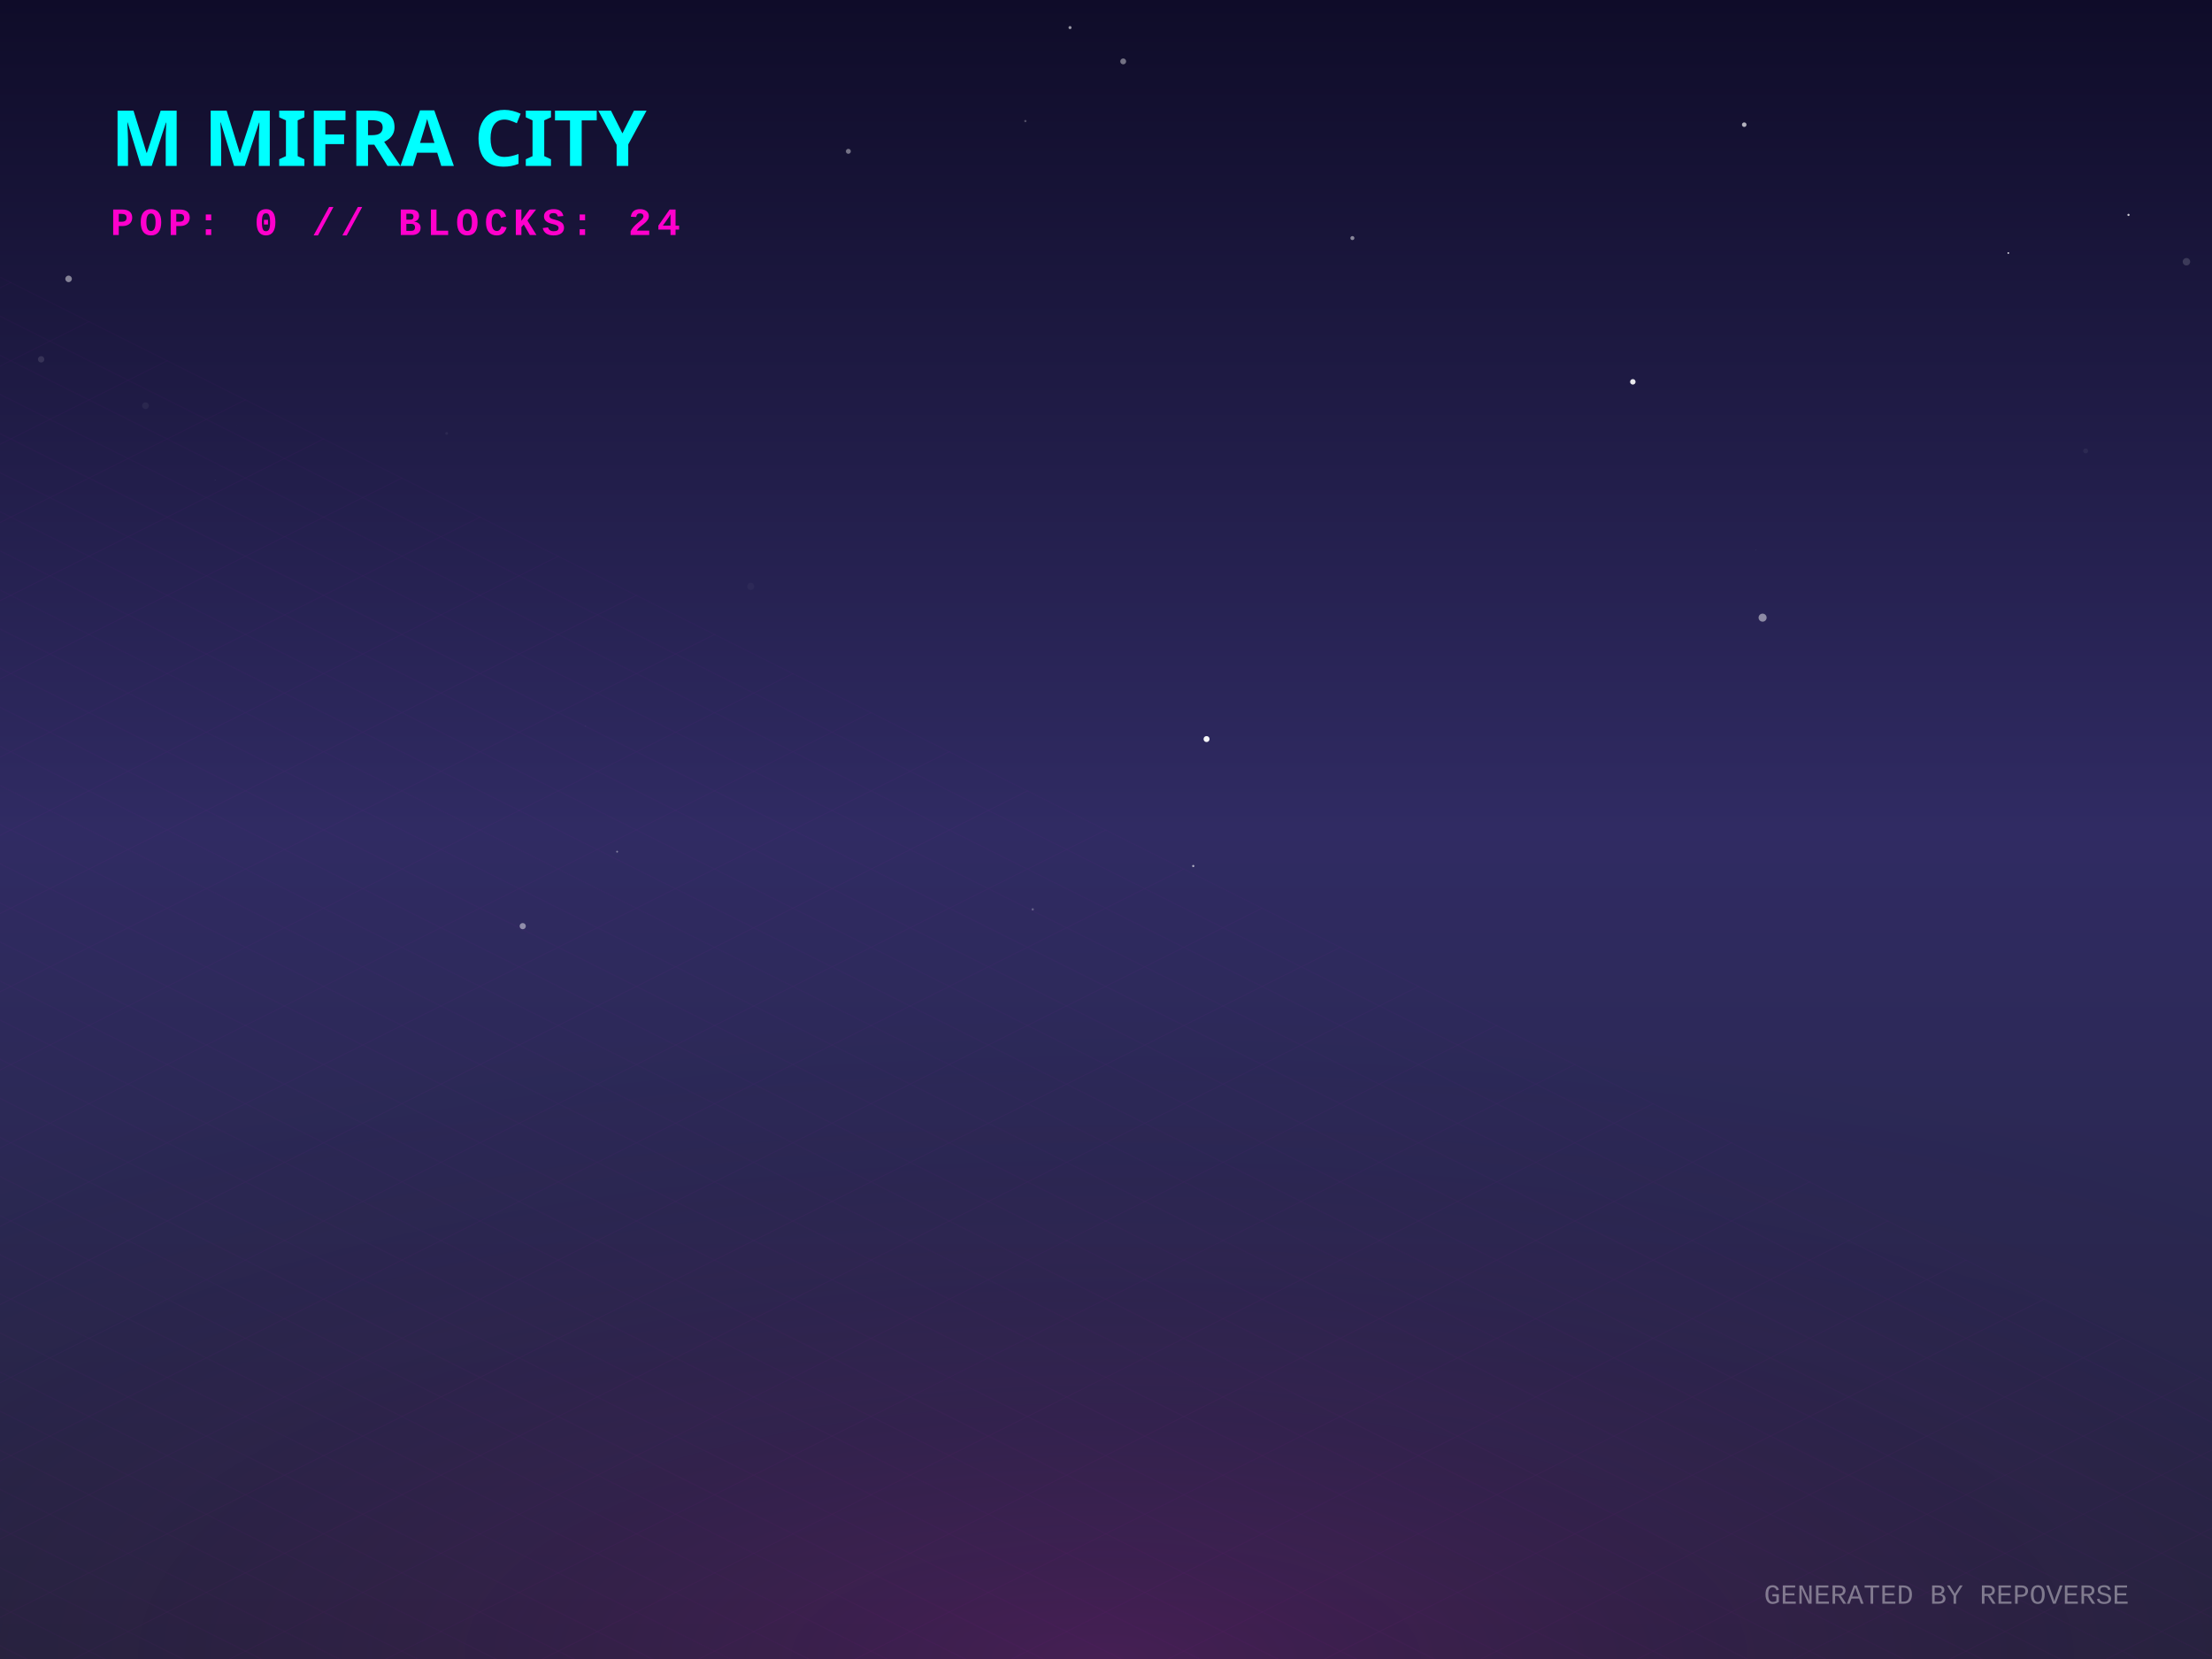
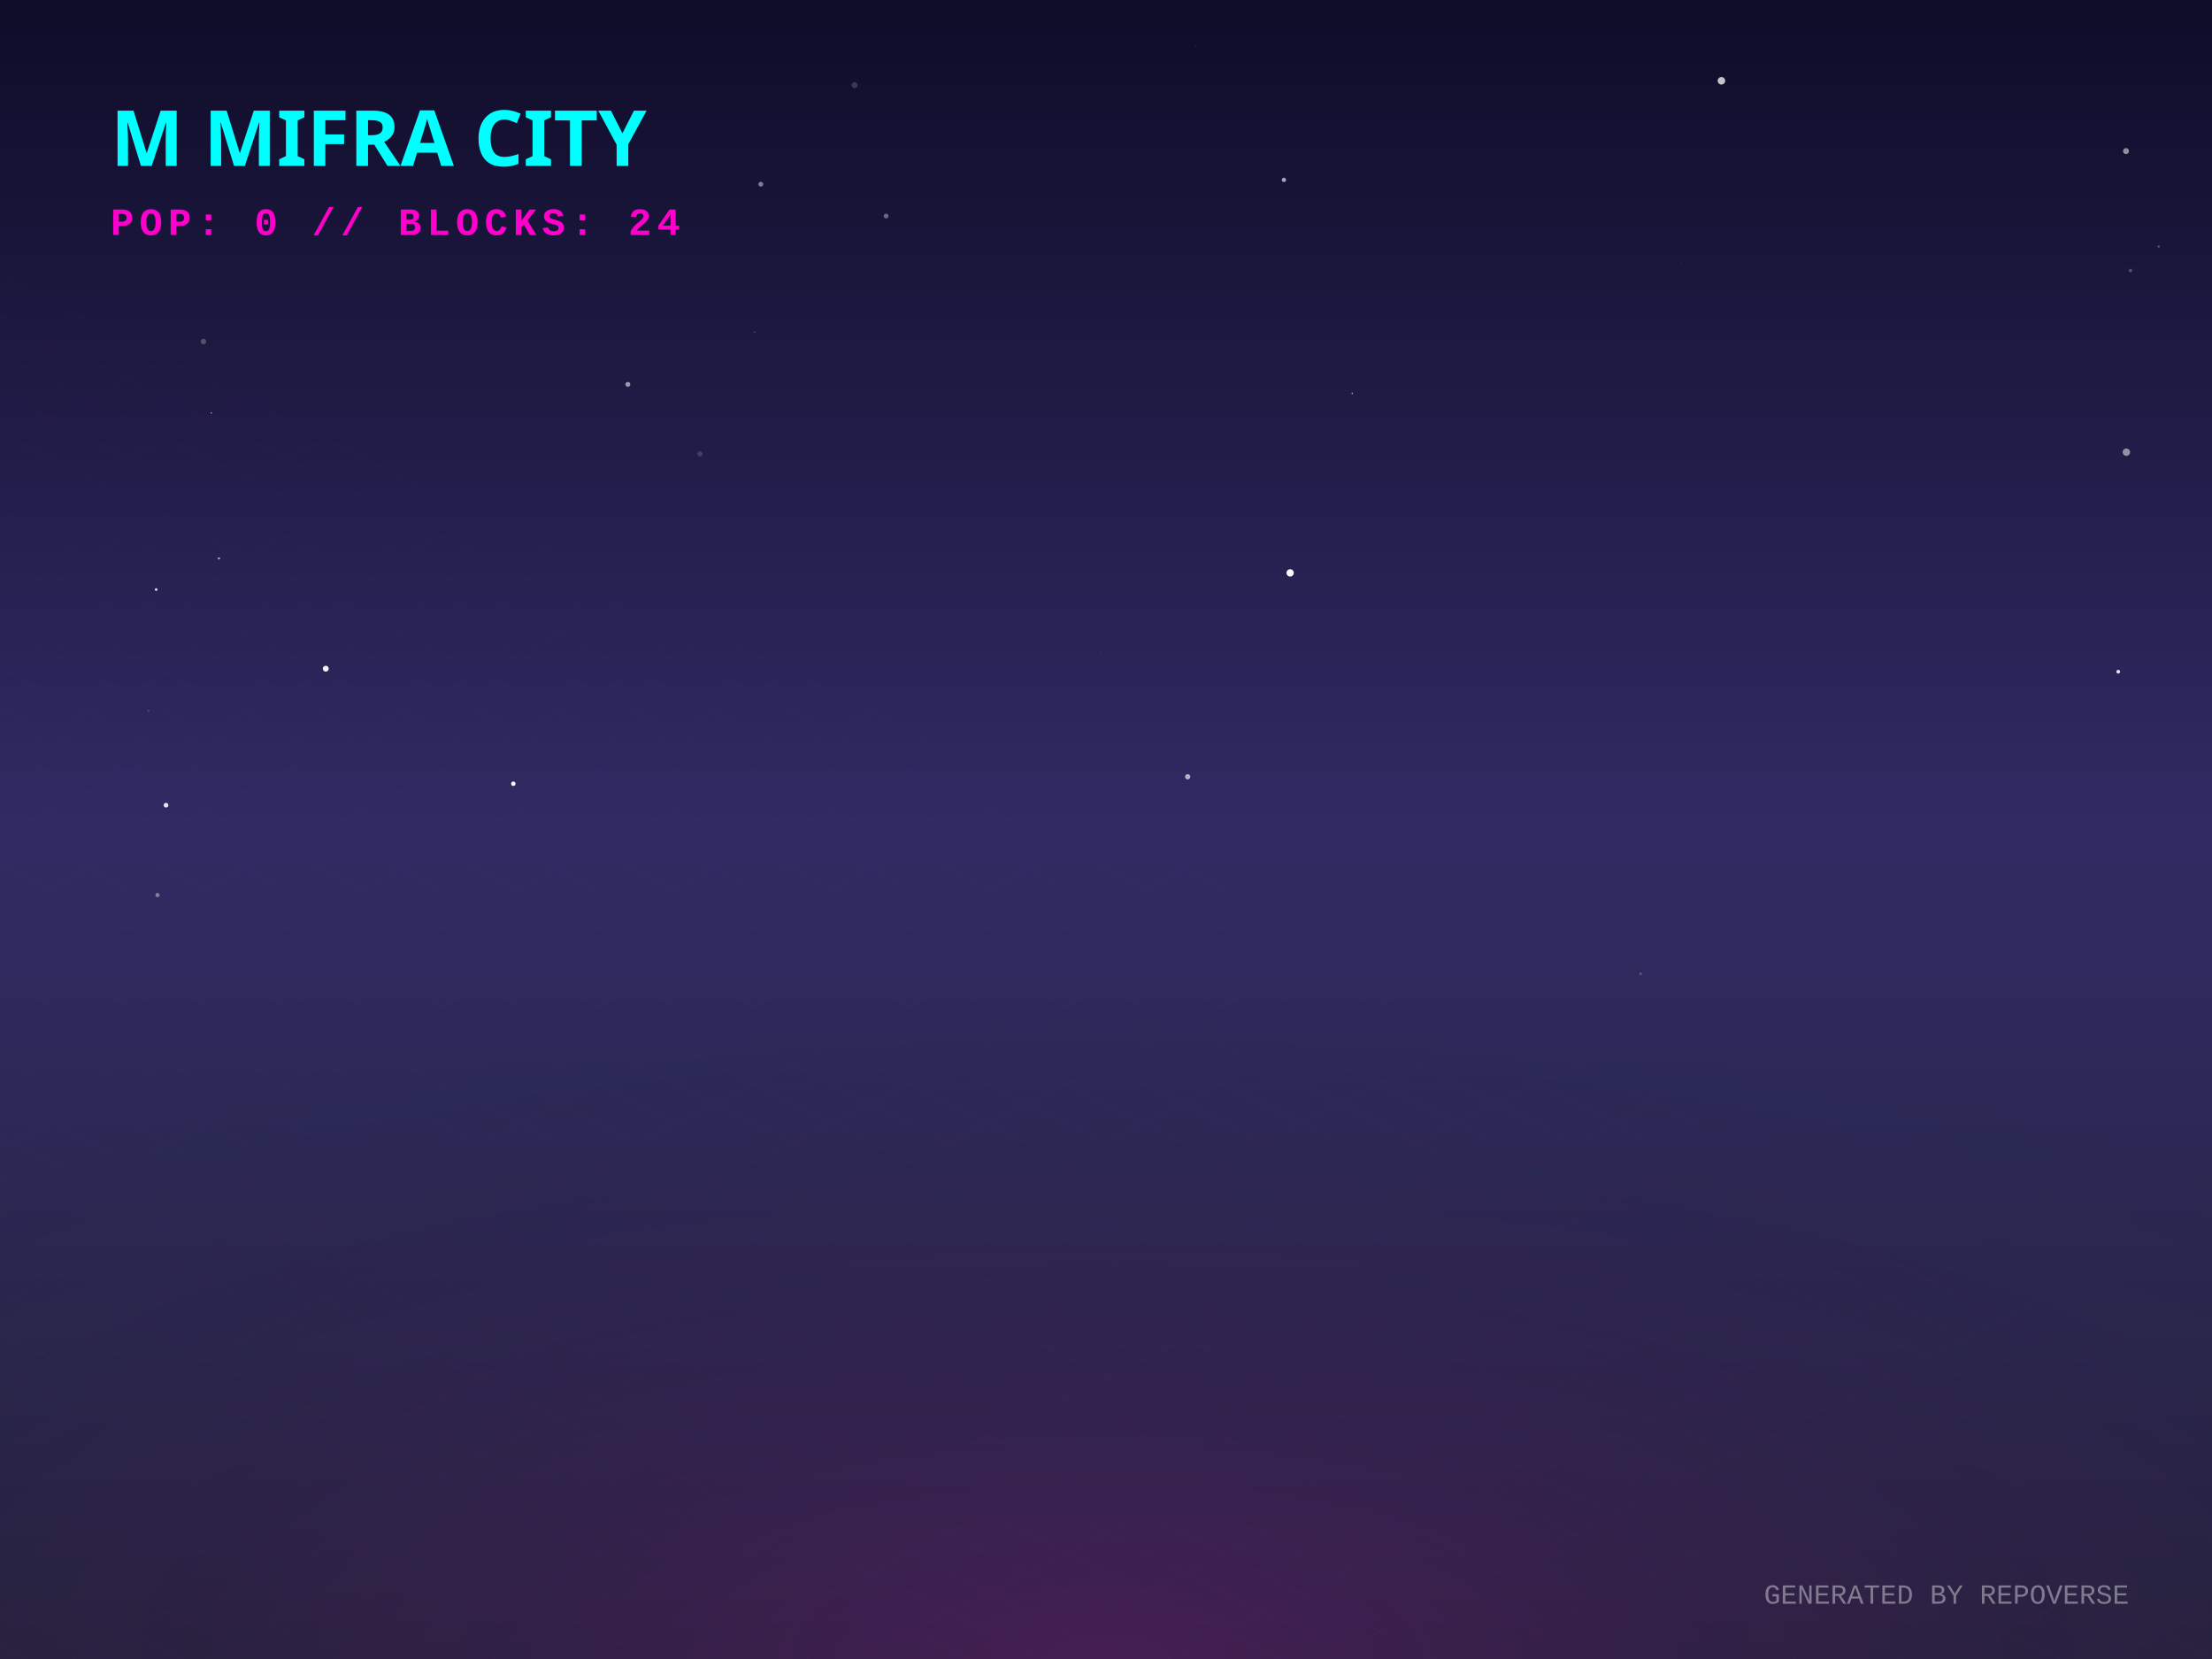
<svg xmlns="http://www.w3.org/2000/svg" width="800" height="600" viewBox="0 0 800 600">
  <defs>
    <linearGradient id="skyGradient" x1="0%" y1="0%" x2="0%" y2="100%">
      <stop offset="0%" stop-color="#0f0c29" />
      <stop offset="50%" stop-color="#302b63" />
      <stop offset="100%" stop-color="#24243e" />
    </linearGradient>
    <pattern id="gridPattern" width="40" height="20" patternUnits="userSpaceOnUse" patternTransform="rotate(0)">
      <path d="M 40 0 L 0 0 0 20" fill="none" stroke="magenta" stroke-width="0.5" opacity="0.2" />
    </pattern>
    <radialGradient id="floorGlow" cx="50%" cy="100%" r="80%">
      <stop offset="0%" stop-color="#ff00cc" stop-opacity="0.15" />
      <stop offset="100%" stop-color="transparent" />
    </radialGradient>
    <linearGradient id="gradLeft-happy" x1="0%" y1="0%" x2="100%" y2="100%">
      <stop offset="0%" stop-color="#FFD700" stop-opacity="0.8" />
      <stop offset="100%" stop-color="#050510" stop-opacity="0.9" />
    </linearGradient>
    <linearGradient id="gradRight-happy" x1="0%" y1="0%" x2="0%" y2="100%">
      <stop offset="0%" stop-color="#FFD700" stop-opacity="0.6" />
      <stop offset="100%" stop-color="#0b0b1a" stop-opacity="0.8" />
    </linearGradient>
    <linearGradient id="gradLeft-focused" x1="0%" y1="0%" x2="100%" y2="100%">
      <stop offset="0%" stop-color="#00FF94" stop-opacity="0.8" />
      <stop offset="100%" stop-color="#050510" stop-opacity="0.9" />
    </linearGradient>
    <linearGradient id="gradRight-focused" x1="0%" y1="0%" x2="0%" y2="100%">
      <stop offset="0%" stop-color="#00FF94" stop-opacity="0.6" />
      <stop offset="100%" stop-color="#0b0b1a" stop-opacity="0.8" />
    </linearGradient>
    <linearGradient id="gradLeft-calm" x1="0%" y1="0%" x2="100%" y2="100%">
      <stop offset="0%" stop-color="#00C2FF" stop-opacity="0.8" />
      <stop offset="100%" stop-color="#050510" stop-opacity="0.9" />
    </linearGradient>
    <linearGradient id="gradRight-calm" x1="0%" y1="0%" x2="0%" y2="100%">
      <stop offset="0%" stop-color="#00C2FF" stop-opacity="0.6" />
      <stop offset="100%" stop-color="#0b0b1a" stop-opacity="0.8" />
    </linearGradient>
    <linearGradient id="gradLeft-stressed" x1="0%" y1="0%" x2="100%" y2="100%">
      <stop offset="0%" stop-color="#FF2A6D" stop-opacity="0.8" />
      <stop offset="100%" stop-color="#050510" stop-opacity="0.9" />
    </linearGradient>
    <linearGradient id="gradRight-stressed" x1="0%" y1="0%" x2="0%" y2="100%">
      <stop offset="0%" stop-color="#FF2A6D" stop-opacity="0.6" />
      <stop offset="100%" stop-color="#0b0b1a" stop-opacity="0.8" />
    </linearGradient>
    <linearGradient id="gradLeft-energetic" x1="0%" y1="0%" x2="100%" y2="100%">
      <stop offset="0%" stop-color="#D300C5" stop-opacity="0.8" />
      <stop offset="100%" stop-color="#050510" stop-opacity="0.9" />
    </linearGradient>
    <linearGradient id="gradRight-energetic" x1="0%" y1="0%" x2="0%" y2="100%">
      <stop offset="0%" stop-color="#D300C5" stop-opacity="0.6" />
      <stop offset="100%" stop-color="#0b0b1a" stop-opacity="0.8" />
    </linearGradient>
  </defs>
  <rect width="100%" height="100%" fill="url(#skyGradient)" />
-   <circle cx="306.822" cy="54.727" r="0.897" fill="white" opacity="0.405" />
-   <circle cx="373.498" cy="328.879" r="0.415" fill="white" opacity="0.254" />
-   <circle cx="431.559" cy="313.209" r="0.393" fill="white" opacity="0.634" />
-   <circle cx="630.824" cy="45.092" r="0.824" fill="white" opacity="0.683" />
-   <circle cx="769.801" cy="77.722" r="0.397" fill="white" opacity="0.785" />
-   <circle cx="590.538" cy="138.096" r="0.99" fill="white" opacity="0.901" />
-   <circle cx="790.76" cy="94.665" r="1.348" fill="white" opacity="0.155" />
-   <circle cx="77.784" cy="173.601" r="0.067" fill="white" opacity="0.744" />
-   <circle cx="223.194" cy="308.025" r="0.332" fill="white" opacity="0.42" />
-   <circle cx="386.992" cy="9.982" r="0.557" fill="white" opacity="0.56" />
-   <circle cx="25.03" cy="16.637" r="0.06" fill="white" opacity="0.056" />
-   <circle cx="89.505" cy="324.282" r="0.001" fill="white" opacity="0.923" />
-   <circle cx="436.368" cy="267.293" r="1.084" fill="white" opacity="0.951" />
-   <circle cx="489.112" cy="86.104" r="0.724" fill="white" opacity="0.485" />
-   <circle cx="14.875" cy="129.95" r="1.155" fill="white" opacity="0.115" />
-   <circle cx="726.325" cy="91.512" r="0.299" fill="white" opacity="0.919" />
-   <circle cx="24.806" cy="100.854" r="1.183" fill="white" opacity="0.461" />
-   <circle cx="161.541" cy="156.743" r="0.504" fill="white" opacity="0.057" />
-   <circle cx="406.219" cy="22.205" r="1.066" fill="white" opacity="0.411" />
-   <circle cx="362.558" cy="61.062" r="1.302" fill="white" opacity="0.002" />
-   <circle cx="85.452" cy="153.775" r="0.039" fill="white" opacity="0.241" />
-   <circle cx="145.793" cy="273.354" r="0.02" fill="white" opacity="0.582" />
-   <circle cx="637.467" cy="223.385" r="1.454" fill="white" opacity="0.473" />
-   <circle cx="635.056" cy="198.785" r="0.057" fill="white" opacity="0.813" />
-   <circle cx="370.837" cy="43.789" r="0.409" fill="white" opacity="0.263" />
-   <circle cx="189.051" cy="334.95" r="1.123" fill="white" opacity="0.468" />
-   <circle cx="52.617" cy="146.724" r="1.217" fill="white" opacity="0.052" />
-   <circle cx="754.303" cy="163.082" r="0.89" fill="white" opacity="0.053" />
-   <circle cx="271.519" cy="212.069" r="1.285" fill="white" opacity="0.032" />
-   <circle cx="211.745" cy="262.608" r="0.217" fill="white" opacity="0.046" />
+   <circle cx="253.155" cy="164.172" r="0.938" fill="white" opacity="0.15" />
+   <circle cx="79.181" cy="201.972" r="0.39" fill="white" opacity="0.637" />
+   <circle cx="56.48" cy="213.225" r="0.491" fill="white" opacity="0.814" />
+   <circle cx="275.153" cy="66.619" r="0.861" fill="white" opacity="0.457" />
+   <circle cx="185.654" cy="283.449" r="0.805" fill="white" opacity="0.978" />
+   <circle cx="432.399" cy="16.54" r="0.138" fill="white" opacity="0.283" />
+   <circle cx="593.338" cy="352.198" r="0.531" fill="white" opacity="0.19" />
+   <circle cx="117.82" cy="241.836" r="1.068" fill="white" opacity="0.939" />
+   <circle cx="56.956" cy="323.709" r="0.782" fill="white" opacity="0.392" />
+   <circle cx="309.074" cy="30.797" r="1.091" fill="white" opacity="0.17" />
+   <circle cx="320.478" cy="78.143" r="0.875" fill="white" opacity="0.348" />
+   <circle cx="768.904" cy="54.651" r="1.08" fill="white" opacity="0.528" />
+   <circle cx="489.063" cy="142.268" r="0.271" fill="white" opacity="0.63" />
+   <circle cx="766.095" cy="242.934" r="0.685" fill="white" opacity="0.867" />
+   <circle cx="429.541" cy="280.932" r="0.952" fill="white" opacity="0.645" />
+   <circle cx="464.35" cy="65.055" r="0.783" fill="white" opacity="0.625" />
+   <circle cx="227.068" cy="139.018" r="0.887" fill="white" opacity="0.557" />
+   <circle cx="76.413" cy="149.362" r="0.235" fill="white" opacity="0.78" />
+   <circle cx="60.042" cy="291.203" r="0.855" fill="white" opacity="0.872" />
+   <circle cx="780.71" cy="89.143" r="0.398" fill="white" opacity="0.305" />
+   <circle cx="466.599" cy="207.19" r="1.322" fill="white" opacity="0.973" />
+   <circle cx="622.579" cy="29.221" r="1.362" fill="white" opacity="0.751" />
+   <circle cx="53.736" cy="257.08" r="0.321" fill="white" opacity="0.201" />
+   <circle cx="73.565" cy="123.526" r="1.01" fill="white" opacity="0.24" />
+   <circle cx="272.891" cy="120.169" r="0.296" fill="white" opacity="0.24" />
+   <circle cx="770.517" cy="97.862" r="0.631" fill="white" opacity="0.252" />
+   <circle cx="219.477" cy="157.563" r="0.07" fill="white" opacity="0.538" />
+   <circle cx="608.154" cy="95.072" r="0.082" fill="white" opacity="0.801" />
+   <circle cx="398.349" cy="236.123" r="0.112" fill="white" opacity="0.484" />
+   <circle cx="769.026" cy="163.542" r="1.346" fill="white" opacity="0.508" />
  <g transform="translate(0, 300) scale(1, 0.5)">
    <rect x="-800" y="0" width="2400" height="1200" fill="url(#gridPattern)" opacity="0.3" transform="rotate(45, 400, 0)" />
  </g>
  <rect x="0" y="300" width="800" height="300" fill="url(#floorGlow)" />
  <g transform="translate(40, 60)">
    <text fill="cyan" font-family="Verdana, sans-serif" font-size="28" font-weight="900" style="text-shadow: 0 0 10px cyan;">M MIFRA CITY</text>
    <text y="25" fill="#ff00cc" font-family="Courier New, monospace" font-size="14" font-weight="bold" letter-spacing="2">POP: 0 // BLOCKS: 24</text>
  </g>
  <g transform="translate(0, 50)">
    <a href="https://github.com/M-Mifra/repo-verse" target="_blank">
      <g class="building" opacity="0">
        <animate attributeName="opacity" values="0;1" dur="0.8s" begin="0s" fill="freeze" />
        <ellipse cx="400" cy="292.833" rx="22.5" ry="12" fill="black" opacity="0.4" blur="2" />
        <path d="M 385 272.833 l 0 20 l 15 7.5 l 0 -20 z" fill="url(#gradLeft-focused)" stroke="none" />
        <path d="M 415 272.833 l 0 20 l -15 7.5 l 0 -20 z" fill="url(#gradRight-focused)" stroke="none" />
        <path d="M 400 265.333 l 15 7.5 l -15 7.5 l -15 -7.5 z" fill="#E0FFF1" fill-opacity="0.9" stroke="none" />
        <path d="M 385 272.833 l 0 20 l 15 7.5 l 0 -20 z" fill="none" stroke="#00FF94" stroke-width="0.5" opacity="0.5" />
        <path d="M 415 272.833 l 0 20 l -15 7.5 l 0 -20 z" fill="none" stroke="#00FF94" stroke-width="0.5" opacity="0.5" />
      </g>
    </a>
    <a href="https://github.com/M-Mifra/Andropedia-website-main" target="_blank">
      <g class="building" opacity="0">
        <animate attributeName="opacity" values="0;1" dur="0.8s" begin="0.05s" fill="freeze" />
        <ellipse cx="424" cy="304.803" rx="22.41" ry="11.952" fill="black" opacity="0.4" blur="2" />
        <path d="M 409.06 284.803 l 0 20 l 14.94 7.47 l 0 -20 z" fill="url(#gradLeft-focused)" stroke="none" />
        <path d="M 438.94 284.803 l 0 20 l -14.94 7.47 l 0 -20 z" fill="url(#gradRight-focused)" stroke="none" />
        <path d="M 424 277.333 l 14.94 7.47 l -14.94 7.47 l -14.94 -7.47 z" fill="#E0FFF1" fill-opacity="0.9" stroke="none" />
        <path d="M 409.06 284.803 l 0 20 l 14.94 7.47 l 0 -20 z" fill="none" stroke="#00FF94" stroke-width="0.5" opacity="0.5" />
        <path d="M 438.94 284.803 l 0 20 l -14.94 7.47 l 0 -20 z" fill="none" stroke="#00FF94" stroke-width="0.5" opacity="0.5" />
      </g>
    </a>
    <a href="https://github.com/M-Mifra/Arcane-AI-agent-" target="_blank">
      <g class="building" opacity="0">
        <animate attributeName="opacity" values="0;1" dur="0.8s" begin="0.1s" fill="freeze" />
        <ellipse cx="376" cy="301.083" rx="11.25" ry="6" fill="black" opacity="0.4" blur="2" />
        <path d="M 368.5 281.083 l 0 20 l 7.5 3.75 l 0 -20 z" fill="url(#gradLeft-energetic)" stroke="none" />
        <path d="M 383.5 281.083 l 0 20 l -7.5 3.75 l 0 -20 z" fill="url(#gradRight-energetic)" stroke="none" />
        <path d="M 376 277.333 l 7.5 3.75 l -7.5 3.75 l -7.5 -3.75 z" fill="#FAD7FA" fill-opacity="0.9" stroke="none" />
        <path d="M 368.5 281.083 l 0 20 l 7.5 3.75 l 0 -20 z" fill="none" stroke="#D300C5" stroke-width="0.5" opacity="0.5" />
        <path d="M 383.5 281.083 l 0 20 l -7.5 3.75 l 0 -20 z" fill="none" stroke="#D300C5" stroke-width="0.5" opacity="0.5" />
      </g>
    </a>
    <a href="https://github.com/M-Mifra/M-Mifra" target="_blank">
      <g class="building" opacity="0">
        <animate attributeName="opacity" values="0;1" dur="0.8s" begin="0.15s" fill="freeze" />
        <ellipse cx="448" cy="313.151" rx="11.453" ry="6.108" fill="black" opacity="0.4" blur="2" />
        <path d="M 440.365 293.151 l 0 20 l 7.635 3.817 l 0 -20 z" fill="url(#gradLeft-energetic)" stroke="none" />
        <path d="M 455.635 293.151 l 0 20 l -7.635 3.817 l 0 -20 z" fill="url(#gradRight-energetic)" stroke="none" />
        <path d="M 448 289.333 l 7.635 3.817 l -7.635 3.817 l -7.635 -3.817 z" fill="#FAD7FA" fill-opacity="0.9" stroke="none" />
        <path d="M 440.365 293.151 l 0 20 l 7.635 3.817 l 0 -20 z" fill="none" stroke="#D300C5" stroke-width="0.5" opacity="0.5" />
        <path d="M 455.635 293.151 l 0 20 l -7.635 3.817 l 0 -20 z" fill="none" stroke="#D300C5" stroke-width="0.5" opacity="0.5" />
      </g>
    </a>
    <a href="https://github.com/M-Mifra/YieldSweep" target="_blank">
      <g class="building" opacity="0">
        <animate attributeName="opacity" values="0;1" dur="0.8s" begin="0.2s" fill="freeze" />
        <ellipse cx="400" cy="314.096" rx="14.288" ry="7.62" fill="black" opacity="0.4" blur="2" />
        <path d="M 390.475 294.096 l 0 20 l 9.525 4.763 l 0 -20 z" fill="url(#gradLeft-focused)" stroke="none" />
        <path d="M 409.525 294.096 l 0 20 l -9.525 4.763 l 0 -20 z" fill="url(#gradRight-focused)" stroke="none" />
        <path d="M 400 289.333 l 9.525 4.763 l -9.525 4.763 l -9.525 -4.763 z" fill="#E0FFF1" fill-opacity="0.9" stroke="none" />
        <path d="M 390.475 294.096 l 0 20 l 9.525 4.763 l 0 -20 z" fill="none" stroke="#00FF94" stroke-width="0.5" opacity="0.5" />
        <path d="M 409.525 294.096 l 0 20 l -9.525 4.763 l 0 -20 z" fill="none" stroke="#00FF94" stroke-width="0.5" opacity="0.5" />
      </g>
    </a>
    <a href="https://github.com/M-Mifra/BallotBox" target="_blank">
      <g class="building" opacity="0">
        <animate attributeName="opacity" values="0;1" dur="0.8s" begin="0.25s" fill="freeze" />
        <ellipse cx="352" cy="313.863" rx="13.59" ry="7.248" fill="black" opacity="0.4" blur="2" />
        <path d="M 342.94 293.863 l 0 20 l 9.06 4.53 l 0 -20 z" fill="url(#gradLeft-calm)" stroke="none" />
        <path d="M 361.06 293.863 l 0 20 l -9.06 4.53 l 0 -20 z" fill="url(#gradRight-calm)" stroke="none" />
        <path d="M 352 289.333 l 9.06 4.53 l -9.06 4.53 l -9.06 -4.53 z" fill="#D1F4FF" fill-opacity="0.9" stroke="none" />
        <path d="M 342.94 293.863 l 0 20 l 9.06 4.53 l 0 -20 z" fill="none" stroke="#00C2FF" stroke-width="0.5" opacity="0.5" />
        <path d="M 361.06 293.863 l 0 20 l -9.06 4.53 l 0 -20 z" fill="none" stroke="#00C2FF" stroke-width="0.5" opacity="0.5" />
      </g>
    </a>
    <a href="https://github.com/M-Mifra/my-password-checker" target="_blank">
      <g class="building" opacity="0">
        <animate attributeName="opacity" values="0;1" dur="0.8s" begin="0.3s" fill="freeze" />
        <ellipse cx="472" cy="325.256" rx="11.768" ry="6.276" fill="black" opacity="0.4" blur="2" />
        <path d="M 464.155 305.256 l 0 20 l 7.845 3.923 l 0 -20 z" fill="url(#gradLeft-calm)" stroke="none" />
        <path d="M 479.845 305.256 l 0 20 l -7.845 3.923 l 0 -20 z" fill="url(#gradRight-calm)" stroke="none" />
        <path d="M 472 301.333 l 7.845 3.923 l -7.845 3.923 l -7.845 -3.923 z" fill="#D1F4FF" fill-opacity="0.9" stroke="none" />
        <path d="M 464.155 305.256 l 0 20 l 7.845 3.923 l 0 -20 z" fill="none" stroke="#00C2FF" stroke-width="0.5" opacity="0.5" />
        <path d="M 479.845 305.256 l 0 20 l -7.845 3.923 l 0 -20 z" fill="none" stroke="#00C2FF" stroke-width="0.5" opacity="0.5" />
      </g>
    </a>
    <a href="https://github.com/M-Mifra/andropedia-weekly-chronicle" target="_blank">
      <g class="building" opacity="0">
        <animate attributeName="opacity" values="0;1" dur="0.8s" begin="0.35s" fill="freeze" />
        <ellipse cx="424" cy="327.971" rx="19.913" ry="10.62" fill="black" opacity="0.4" blur="2" />
        <path d="M 410.725 307.971 l 0 20 l 13.275 6.638 l 0 -20 z" fill="url(#gradLeft-focused)" stroke="none" />
        <path d="M 437.275 307.971 l 0 20 l -13.275 6.638 l 0 -20 z" fill="url(#gradRight-focused)" stroke="none" />
        <path d="M 424 301.333 l 13.275 6.638 l -13.275 6.638 l -13.275 -6.638 z" fill="#E0FFF1" fill-opacity="0.9" stroke="none" />
        <path d="M 410.725 307.971 l 0 20 l 13.275 6.638 l 0 -20 z" fill="none" stroke="#00FF94" stroke-width="0.5" opacity="0.5" />
        <path d="M 437.275 307.971 l 0 20 l -13.275 6.638 l 0 -20 z" fill="none" stroke="#00FF94" stroke-width="0.5" opacity="0.5" />
      </g>
    </a>
    <a href="https://github.com/M-Mifra/TickTock" target="_blank">
      <g class="building" opacity="0">
        <animate attributeName="opacity" values="0;1" dur="0.8s" begin="0.4s" fill="freeze" />
        <ellipse cx="376" cy="325.863" rx="13.59" ry="7.248" fill="black" opacity="0.4" blur="2" />
        <path d="M 366.94 305.863 l 0 20 l 9.06 4.53 l 0 -20 z" fill="url(#gradLeft-calm)" stroke="none" />
        <path d="M 385.06 305.863 l 0 20 l -9.06 4.53 l 0 -20 z" fill="url(#gradRight-calm)" stroke="none" />
        <path d="M 376 301.333 l 9.06 4.53 l -9.06 4.53 l -9.06 -4.53 z" fill="#D1F4FF" fill-opacity="0.9" stroke="none" />
        <path d="M 366.94 305.863 l 0 20 l 9.06 4.53 l 0 -20 z" fill="none" stroke="#00C2FF" stroke-width="0.5" opacity="0.5" />
        <path d="M 385.06 305.863 l 0 20 l -9.06 4.53 l 0 -20 z" fill="none" stroke="#00C2FF" stroke-width="0.5" opacity="0.5" />
      </g>
    </a>
    <a href="https://github.com/M-Mifra/andropedia-cinematic-weave" target="_blank">
      <g class="building" opacity="0">
        <animate attributeName="opacity" values="0;1" dur="0.8s" begin="0.45s" fill="freeze" />
        <ellipse cx="448" cy="338.643" rx="15.93" ry="8.496" fill="black" opacity="0.4" blur="2" />
        <path d="M 437.38 318.643 l 0 20 l 10.62 5.31 l 0 -20 z" fill="url(#gradLeft-focused)" stroke="none" />
        <path d="M 458.62 318.643 l 0 20 l -10.62 5.31 l 0 -20 z" fill="url(#gradRight-focused)" stroke="none" />
        <path d="M 448 313.333 l 10.62 5.31 l -10.62 5.31 l -10.62 -5.31 z" fill="#E0FFF1" fill-opacity="0.9" stroke="none" />
        <path d="M 437.38 318.643 l 0 20 l 10.62 5.31 l 0 -20 z" fill="none" stroke="#00FF94" stroke-width="0.5" opacity="0.5" />
        <path d="M 458.62 318.643 l 0 20 l -10.62 5.31 l 0 -20 z" fill="none" stroke="#00FF94" stroke-width="0.5" opacity="0.5" />
      </g>
    </a>
  </g>
  <text x="770" y="580" text-anchor="end" fill="rgba(255,255,255,0.4)" font-family="Courier New" font-size="10">GENERATED BY REPOVERSE</text>
</svg>
